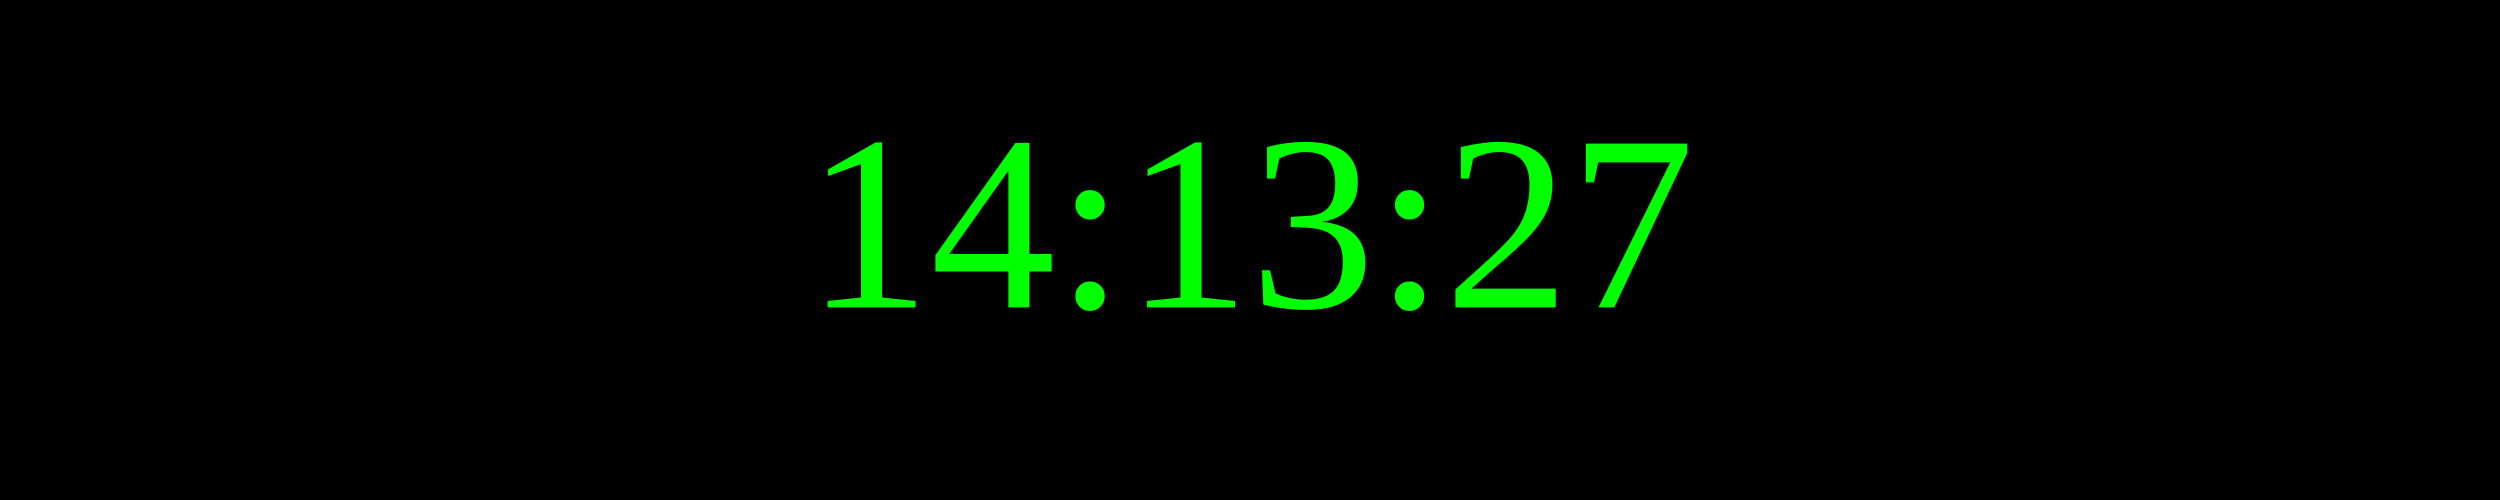
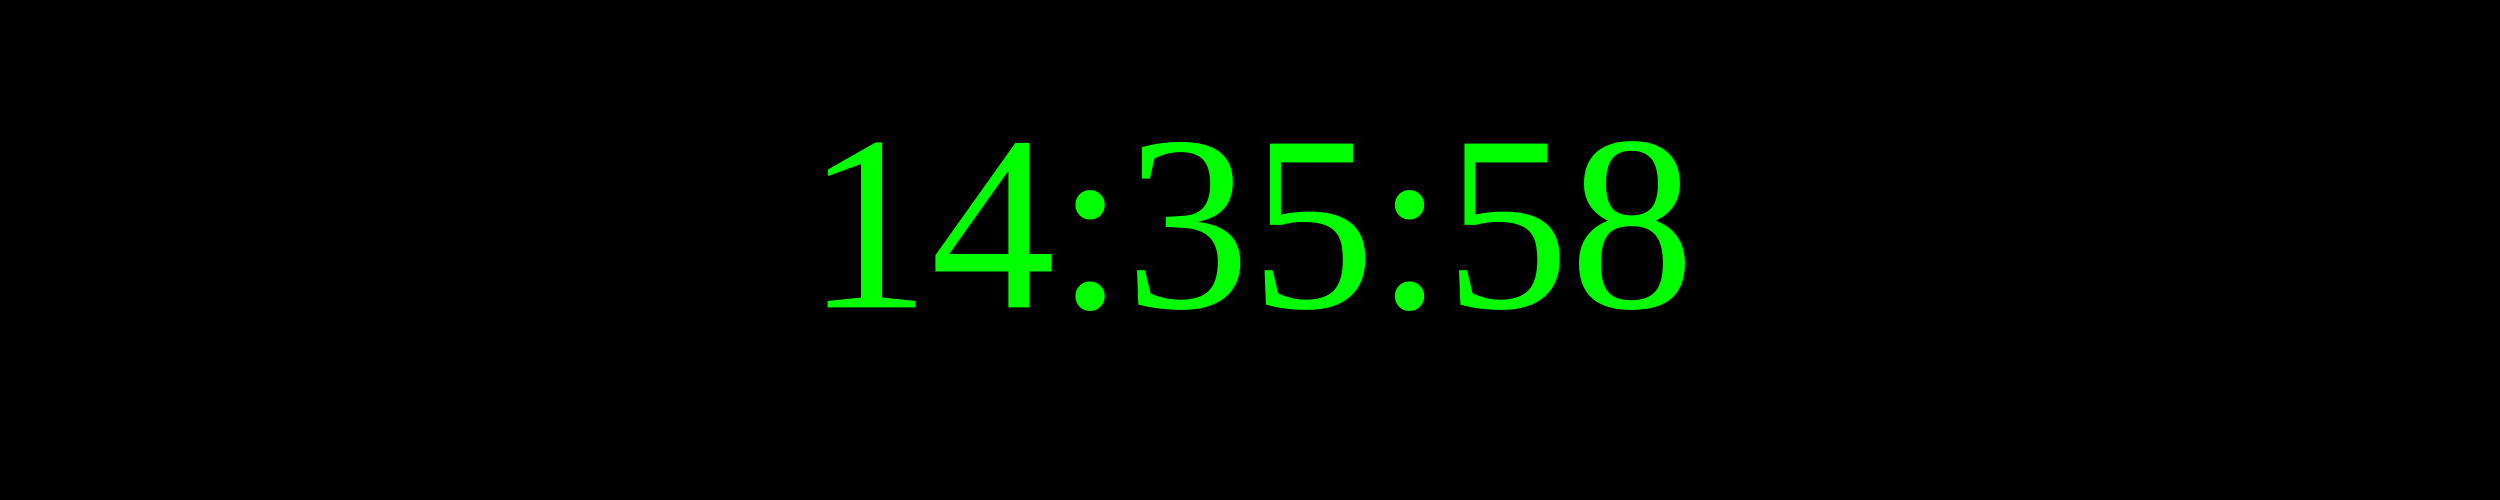
<svg xmlns="http://www.w3.org/2000/svg" width="250" height="50">
  <rect width="100%" height="100%" fill="black" />
  <text x="50%" y="50%" font-size="25" fill="lime" text-anchor="middle" dominant-baseline="middle">
- 14:13:27
+ 14:35:58
</text>
</svg>
